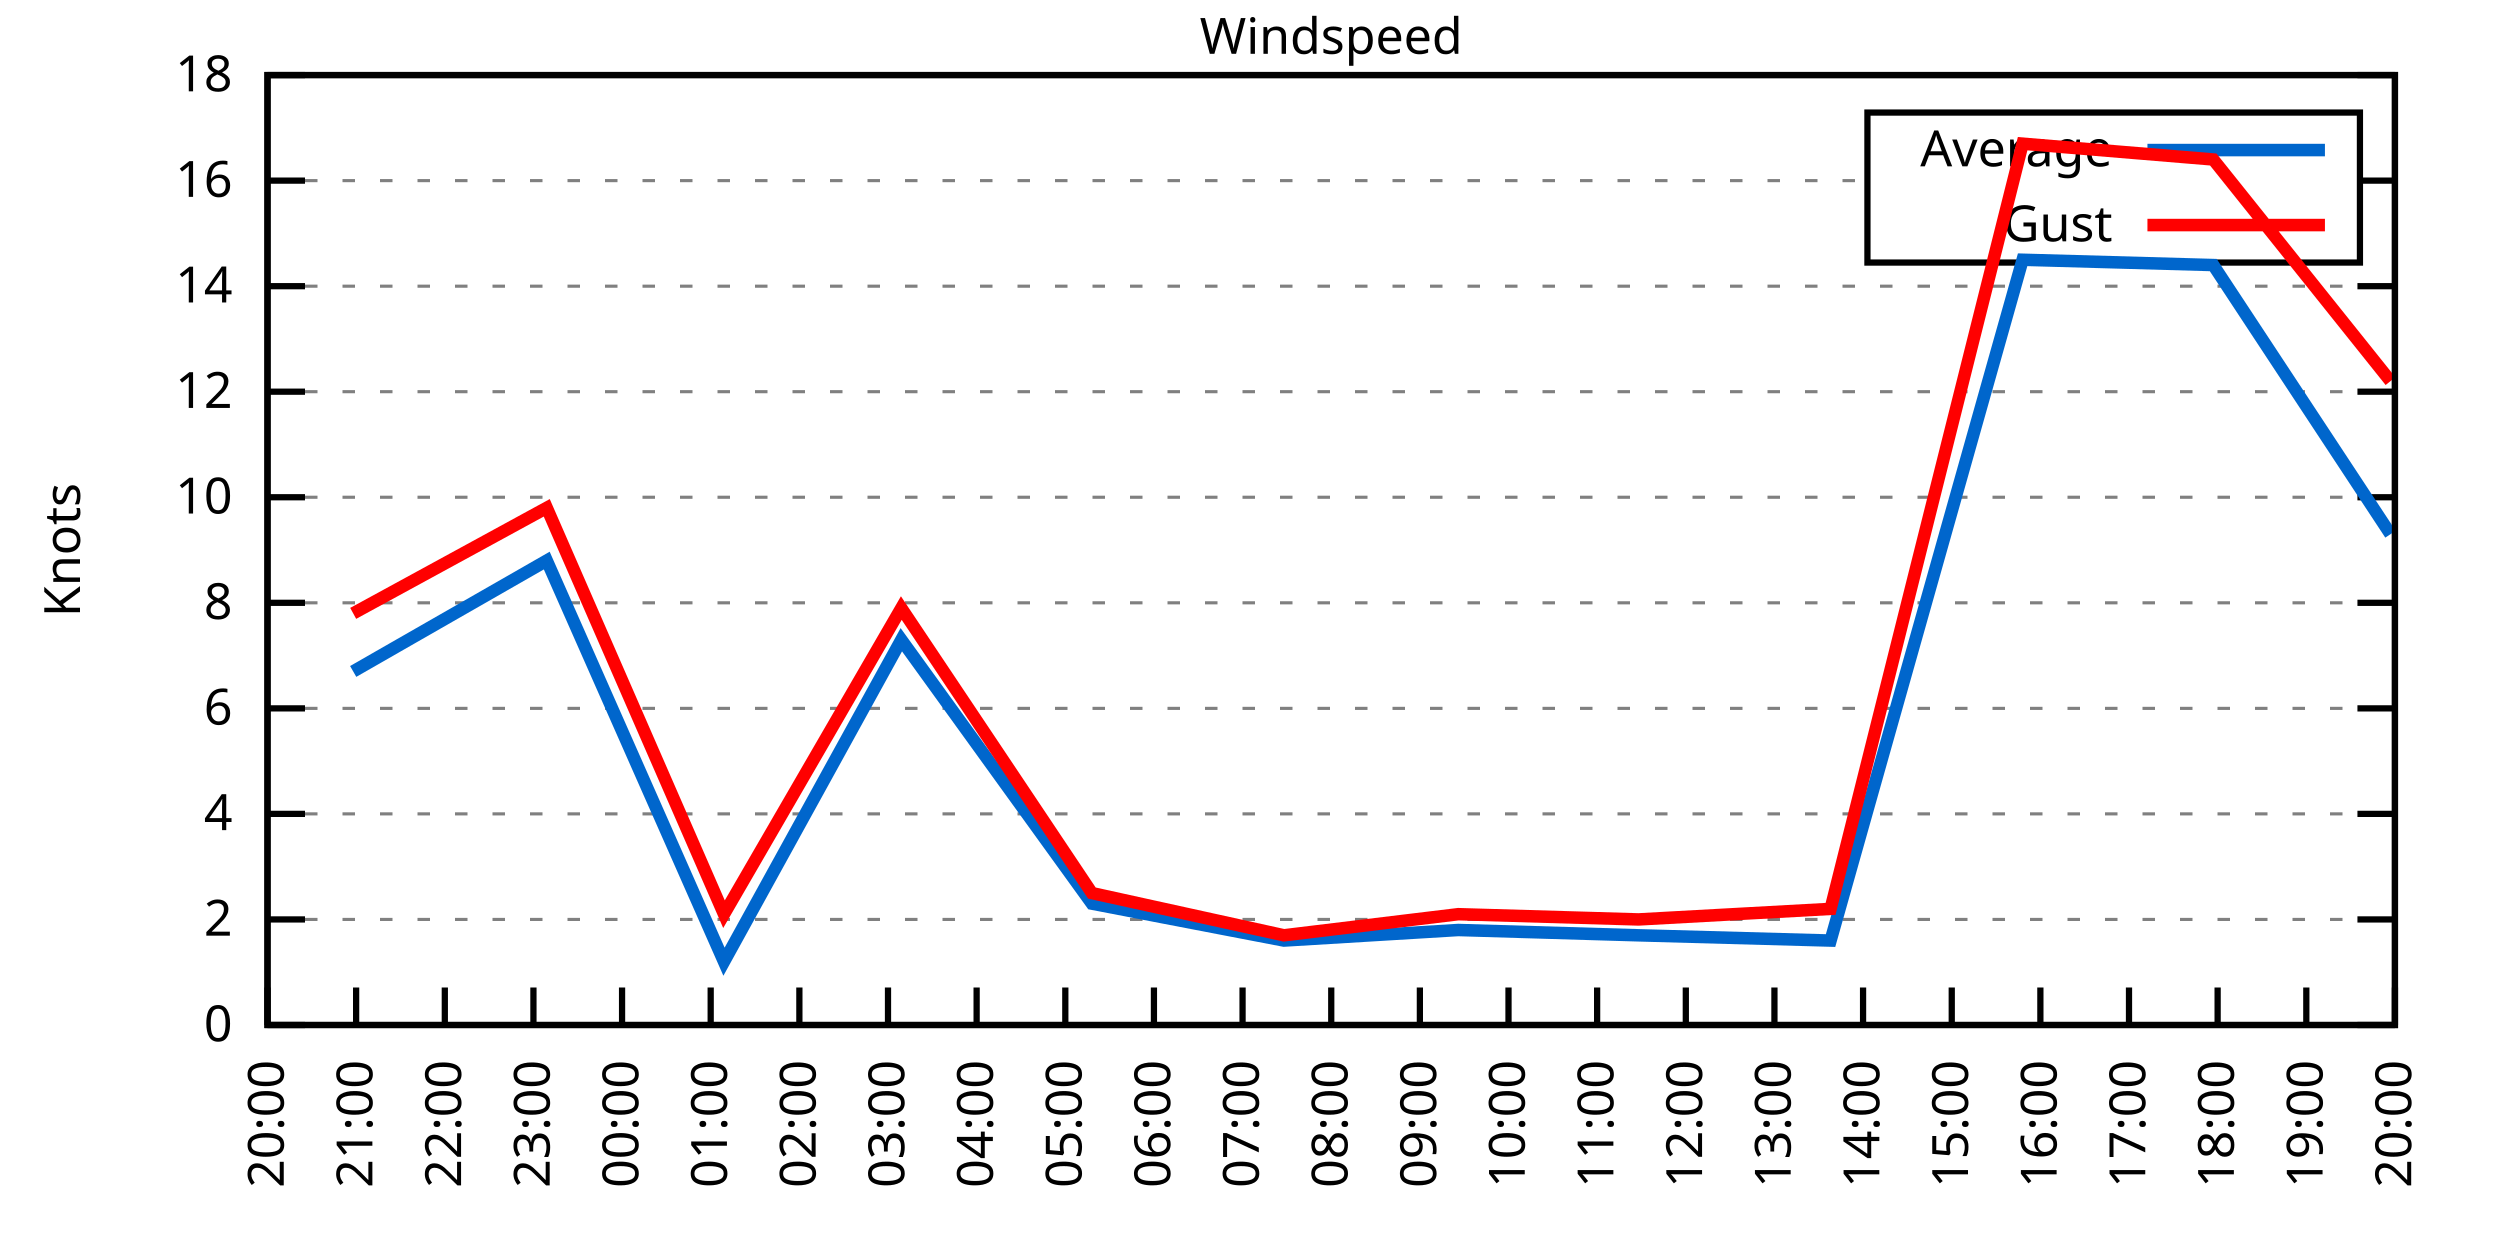
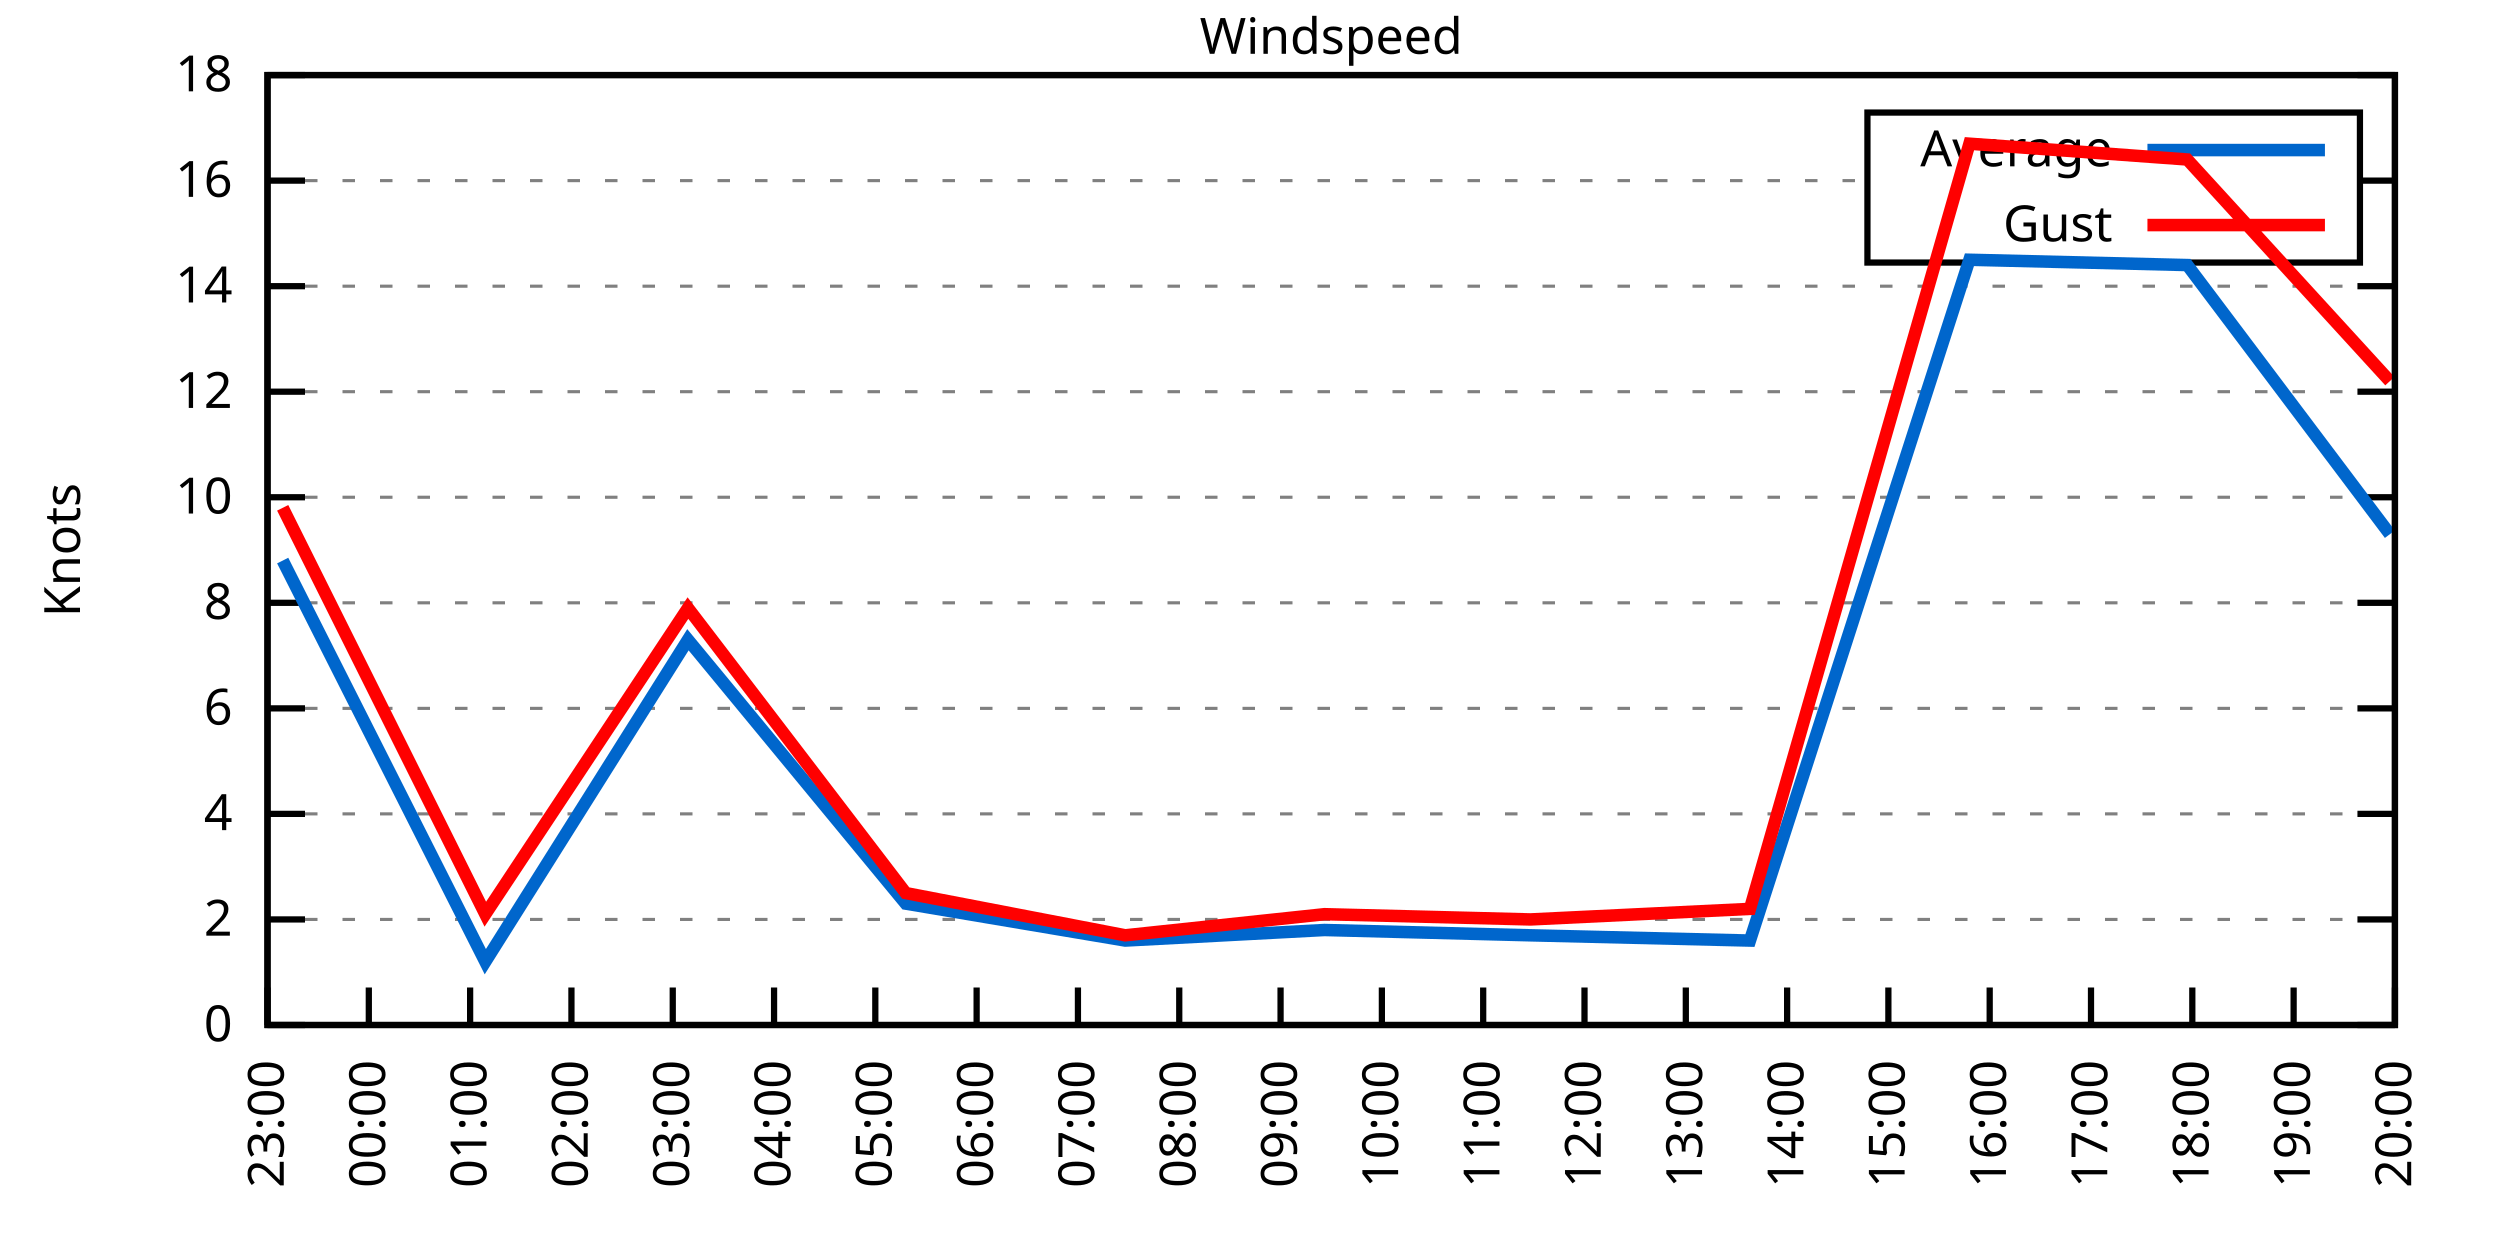
<svg xmlns="http://www.w3.org/2000/svg" xmlns:xlink="http://www.w3.org/1999/xlink" width="400" height="200" viewBox="0 0 400 200">
  <g id="gnuplot_canvas">
    <rect x="0" y="0" width="400" height="200" fill="none" />
    <defs>
      <circle id="gpDot" r="0.5" stroke-width="0.5" stroke="currentColor" />
      <path id="gpPt0" stroke-width="0.333" stroke="currentColor" d="M-1,0 h2 M0,-1 v2" />
      <path id="gpPt1" stroke-width="0.333" stroke="currentColor" d="M-1,-1 L1,1 M1,-1 L-1,1" />
      <path id="gpPt2" stroke-width="0.333" stroke="currentColor" d="M-1,0 L1,0 M0,-1 L0,1 M-1,-1 L1,1 M-1,1 L1,-1" />
      <rect id="gpPt3" stroke-width="0.333" stroke="currentColor" x="-1" y="-1" width="2" height="2" />
      <rect id="gpPt4" stroke-width="0.333" stroke="currentColor" fill="currentColor" x="-1" y="-1" width="2" height="2" />
      <circle id="gpPt5" stroke-width="0.333" stroke="currentColor" cx="0" cy="0" r="1" />
      <use xlink:href="#gpPt5" id="gpPt6" fill="currentColor" stroke="none" />
      <path id="gpPt7" stroke-width="0.333" stroke="currentColor" d="M0,-1.33 L-1.33,0.67 L1.33,0.67 z" />
      <use xlink:href="#gpPt7" id="gpPt8" fill="currentColor" stroke="none" />
      <use xlink:href="#gpPt7" id="gpPt9" stroke="currentColor" transform="rotate(180)" />
      <use xlink:href="#gpPt9" id="gpPt10" fill="currentColor" stroke="none" />
      <use xlink:href="#gpPt3" id="gpPt11" stroke="currentColor" transform="rotate(45)" />
      <use xlink:href="#gpPt11" id="gpPt12" fill="currentColor" stroke="none" />
      <path id="gpPt13" stroke-width="0.333" stroke="currentColor" d="M0,1.330 L1.265,0.411 L0.782,-1.067 L-0.782,-1.076 L-1.265,0.411 z" />
      <use xlink:href="#gpPt13" id="gpPt14" fill="currentColor" stroke="none" />
      <filter id="textbox" filterUnits="objectBoundingBox" x="0" y="0" height="1" width="1">
        <feFlood flood-color="white" flood-opacity="1" result="bgnd" />
        <feComposite in="SourceGraphic" in2="bgnd" operator="atop" />
      </filter>
      <filter id="greybox" filterUnits="objectBoundingBox" x="0" y="0" height="1" width="1">
        <feFlood flood-color="lightgrey" flood-opacity="1" result="grey" />
        <feComposite in="SourceGraphic" in2="grey" operator="atop" />
      </filter>
    </defs>
    <g fill="none" color="white" stroke="currentColor" stroke-width="1.00" stroke-linecap="butt" stroke-linejoin="miter">
</g>
    <g fill="none" color="black" stroke="currentColor" stroke-width="1.00" stroke-linecap="butt" stroke-linejoin="miter">
      <g stroke="none" shape-rendering="crispEdges">
        <polygon fill="rgb(255, 255, 255)" points="42.80,164.00 383.18,164.00 383.18,12.02 42.80,12.02 " />
      </g>
    </g>
    <g fill="none" color="black" stroke="currentColor" stroke-width="1.00" stroke-linecap="butt" stroke-linejoin="miter">
</g>
    <g fill="none" color="black" stroke="black" stroke-width="0.50" stroke-linecap="butt" stroke-linejoin="miter">
</g>
    <g fill="none" color="gray" stroke="currentColor" stroke-width="0.50" stroke-linecap="butt" stroke-linejoin="miter">
      <path stroke="gray" stroke-dasharray="2,4" class="gridline" d="M42.80,164.00 L383.19,164.00  " />
    </g>
    <g fill="none" color="gray" stroke="gray" stroke-width="1.00" stroke-linecap="butt" stroke-linejoin="miter">
</g>
    <g fill="none" color="black" stroke="currentColor" stroke-width="1.00" stroke-linecap="butt" stroke-linejoin="miter">
      <path stroke="black" d="M42.80,164.00 L48.80,164.00 M383.19,164.00 L377.19,164.00  " />
      <g transform="translate(37.20,166.60)" stroke="none" fill="black" font-family="Sans" font-size="8.00" text-anchor="end">
        <text>
          <tspan font-family="Sans"> 0</tspan>
        </text>
      </g>
    </g>
    <g fill="none" color="black" stroke="currentColor" stroke-width="1.00" stroke-linecap="butt" stroke-linejoin="miter">
</g>
    <g fill="none" color="black" stroke="black" stroke-width="0.50" stroke-linecap="butt" stroke-linejoin="miter">
</g>
    <g fill="none" color="gray" stroke="currentColor" stroke-width="0.50" stroke-linecap="butt" stroke-linejoin="miter">
      <path stroke="gray" stroke-dasharray="2,4" class="gridline" d="M42.80,147.11 L383.19,147.11  " />
    </g>
    <g fill="none" color="gray" stroke="gray" stroke-width="1.00" stroke-linecap="butt" stroke-linejoin="miter">
</g>
    <g fill="none" color="black" stroke="currentColor" stroke-width="1.00" stroke-linecap="butt" stroke-linejoin="miter">
      <path stroke="black" d="M42.80,147.11 L48.80,147.11 M383.19,147.11 L377.19,147.11  " />
      <g transform="translate(37.20,149.71)" stroke="none" fill="black" font-family="Sans" font-size="8.00" text-anchor="end">
        <text>
          <tspan font-family="Sans"> 2</tspan>
        </text>
      </g>
    </g>
    <g fill="none" color="black" stroke="currentColor" stroke-width="1.00" stroke-linecap="butt" stroke-linejoin="miter">
</g>
    <g fill="none" color="black" stroke="black" stroke-width="0.50" stroke-linecap="butt" stroke-linejoin="miter">
</g>
    <g fill="none" color="gray" stroke="currentColor" stroke-width="0.50" stroke-linecap="butt" stroke-linejoin="miter">
      <path stroke="gray" stroke-dasharray="2,4" class="gridline" d="M42.80,130.22 L383.19,130.22  " />
    </g>
    <g fill="none" color="gray" stroke="gray" stroke-width="1.00" stroke-linecap="butt" stroke-linejoin="miter">
</g>
    <g fill="none" color="black" stroke="currentColor" stroke-width="1.00" stroke-linecap="butt" stroke-linejoin="miter">
      <path stroke="black" d="M42.80,130.22 L48.80,130.22 M383.19,130.22 L377.19,130.22  " />
      <g transform="translate(37.20,132.82)" stroke="none" fill="black" font-family="Sans" font-size="8.00" text-anchor="end">
        <text>
          <tspan font-family="Sans"> 4</tspan>
        </text>
      </g>
    </g>
    <g fill="none" color="black" stroke="currentColor" stroke-width="1.00" stroke-linecap="butt" stroke-linejoin="miter">
</g>
    <g fill="none" color="black" stroke="black" stroke-width="0.50" stroke-linecap="butt" stroke-linejoin="miter">
</g>
    <g fill="none" color="gray" stroke="currentColor" stroke-width="0.50" stroke-linecap="butt" stroke-linejoin="miter">
      <path stroke="gray" stroke-dasharray="2,4" class="gridline" d="M42.80,113.34 L383.19,113.34  " />
    </g>
    <g fill="none" color="gray" stroke="gray" stroke-width="1.00" stroke-linecap="butt" stroke-linejoin="miter">
</g>
    <g fill="none" color="black" stroke="currentColor" stroke-width="1.00" stroke-linecap="butt" stroke-linejoin="miter">
      <path stroke="black" d="M42.80,113.34 L48.80,113.34 M383.19,113.34 L377.19,113.34  " />
      <g transform="translate(37.20,115.94)" stroke="none" fill="black" font-family="Sans" font-size="8.00" text-anchor="end">
        <text>
          <tspan font-family="Sans"> 6</tspan>
        </text>
      </g>
    </g>
    <g fill="none" color="black" stroke="currentColor" stroke-width="1.00" stroke-linecap="butt" stroke-linejoin="miter">
</g>
    <g fill="none" color="black" stroke="black" stroke-width="0.50" stroke-linecap="butt" stroke-linejoin="miter">
</g>
    <g fill="none" color="gray" stroke="currentColor" stroke-width="0.50" stroke-linecap="butt" stroke-linejoin="miter">
      <path stroke="gray" stroke-dasharray="2,4" class="gridline" d="M42.80,96.45 L383.19,96.45  " />
    </g>
    <g fill="none" color="gray" stroke="gray" stroke-width="1.00" stroke-linecap="butt" stroke-linejoin="miter">
</g>
    <g fill="none" color="black" stroke="currentColor" stroke-width="1.00" stroke-linecap="butt" stroke-linejoin="miter">
      <path stroke="black" d="M42.80,96.45 L48.80,96.45 M383.19,96.45 L377.19,96.45  " />
      <g transform="translate(37.20,99.05)" stroke="none" fill="black" font-family="Sans" font-size="8.00" text-anchor="end">
        <text>
          <tspan font-family="Sans"> 8</tspan>
        </text>
      </g>
    </g>
    <g fill="none" color="black" stroke="currentColor" stroke-width="1.00" stroke-linecap="butt" stroke-linejoin="miter">
</g>
    <g fill="none" color="black" stroke="black" stroke-width="0.50" stroke-linecap="butt" stroke-linejoin="miter">
</g>
    <g fill="none" color="gray" stroke="currentColor" stroke-width="0.50" stroke-linecap="butt" stroke-linejoin="miter">
      <path stroke="gray" stroke-dasharray="2,4" class="gridline" d="M42.80,79.56 L383.19,79.56  " />
    </g>
    <g fill="none" color="gray" stroke="gray" stroke-width="1.00" stroke-linecap="butt" stroke-linejoin="miter">
</g>
    <g fill="none" color="black" stroke="currentColor" stroke-width="1.00" stroke-linecap="butt" stroke-linejoin="miter">
      <path stroke="black" d="M42.80,79.56 L48.80,79.56 M383.19,79.56 L377.19,79.56  " />
      <g transform="translate(37.20,82.16)" stroke="none" fill="black" font-family="Sans" font-size="8.00" text-anchor="end">
        <text>
          <tspan font-family="Sans"> 10</tspan>
        </text>
      </g>
    </g>
    <g fill="none" color="black" stroke="currentColor" stroke-width="1.00" stroke-linecap="butt" stroke-linejoin="miter">
</g>
    <g fill="none" color="black" stroke="black" stroke-width="0.50" stroke-linecap="butt" stroke-linejoin="miter">
</g>
    <g fill="none" color="gray" stroke="currentColor" stroke-width="0.50" stroke-linecap="butt" stroke-linejoin="miter">
      <path stroke="gray" stroke-dasharray="2,4" class="gridline" d="M42.80,62.67 L383.19,62.67  " />
    </g>
    <g fill="none" color="gray" stroke="gray" stroke-width="1.00" stroke-linecap="butt" stroke-linejoin="miter">
</g>
    <g fill="none" color="black" stroke="currentColor" stroke-width="1.00" stroke-linecap="butt" stroke-linejoin="miter">
      <path stroke="black" d="M42.80,62.67 L48.80,62.67 M383.19,62.67 L377.19,62.67  " />
      <g transform="translate(37.20,65.27)" stroke="none" fill="black" font-family="Sans" font-size="8.00" text-anchor="end">
        <text>
          <tspan font-family="Sans"> 12</tspan>
        </text>
      </g>
    </g>
    <g fill="none" color="black" stroke="currentColor" stroke-width="1.00" stroke-linecap="butt" stroke-linejoin="miter">
</g>
    <g fill="none" color="black" stroke="black" stroke-width="0.50" stroke-linecap="butt" stroke-linejoin="miter">
</g>
    <g fill="none" color="gray" stroke="currentColor" stroke-width="0.50" stroke-linecap="butt" stroke-linejoin="miter">
      <path stroke="gray" stroke-dasharray="2,4" class="gridline" d="M42.80,45.79 L383.19,45.79  " />
    </g>
    <g fill="none" color="gray" stroke="gray" stroke-width="1.00" stroke-linecap="butt" stroke-linejoin="miter">
</g>
    <g fill="none" color="black" stroke="currentColor" stroke-width="1.00" stroke-linecap="butt" stroke-linejoin="miter">
      <path stroke="black" d="M42.80,45.79 L48.80,45.79 M383.19,45.79 L377.19,45.79  " />
      <g transform="translate(37.20,48.39)" stroke="none" fill="black" font-family="Sans" font-size="8.00" text-anchor="end">
        <text>
          <tspan font-family="Sans"> 14</tspan>
        </text>
      </g>
    </g>
    <g fill="none" color="black" stroke="currentColor" stroke-width="1.00" stroke-linecap="butt" stroke-linejoin="miter">
</g>
    <g fill="none" color="black" stroke="black" stroke-width="0.50" stroke-linecap="butt" stroke-linejoin="miter">
</g>
    <g fill="none" color="gray" stroke="currentColor" stroke-width="0.50" stroke-linecap="butt" stroke-linejoin="miter">
      <path stroke="gray" stroke-dasharray="2,4" class="gridline" d="M42.80,28.90 L298.79,28.90 M377.59,28.90 L383.19,28.90  " />
    </g>
    <g fill="none" color="gray" stroke="gray" stroke-width="1.00" stroke-linecap="butt" stroke-linejoin="miter">
</g>
    <g fill="none" color="black" stroke="currentColor" stroke-width="1.00" stroke-linecap="butt" stroke-linejoin="miter">
      <path stroke="black" d="M42.80,28.90 L48.80,28.90 M383.19,28.90 L377.19,28.90  " />
      <g transform="translate(37.20,31.50)" stroke="none" fill="black" font-family="Sans" font-size="8.00" text-anchor="end">
        <text>
          <tspan font-family="Sans"> 16</tspan>
        </text>
      </g>
    </g>
    <g fill="none" color="black" stroke="currentColor" stroke-width="1.00" stroke-linecap="butt" stroke-linejoin="miter">
</g>
    <g fill="none" color="black" stroke="black" stroke-width="0.50" stroke-linecap="butt" stroke-linejoin="miter">
</g>
    <g fill="none" color="gray" stroke="currentColor" stroke-width="0.50" stroke-linecap="butt" stroke-linejoin="miter">
      <path stroke="gray" stroke-dasharray="2,4" class="gridline" d="M42.80,12.01 L383.19,12.01  " />
    </g>
    <g fill="none" color="gray" stroke="gray" stroke-width="1.00" stroke-linecap="butt" stroke-linejoin="miter">
</g>
    <g fill="none" color="black" stroke="currentColor" stroke-width="1.00" stroke-linecap="butt" stroke-linejoin="miter">
      <path stroke="black" d="M42.80,12.01 L48.80,12.01 M383.19,12.01 L377.19,12.01  " />
      <g transform="translate(37.20,14.61)" stroke="none" fill="black" font-family="Sans" font-size="8.00" text-anchor="end">
        <text>
          <tspan font-family="Sans"> 18</tspan>
        </text>
      </g>
    </g>
    <g fill="none" color="black" stroke="currentColor" stroke-width="1.00" stroke-linecap="butt" stroke-linejoin="miter">
      <path stroke="black" d="M42.80,164.00 L42.80,158.00  " />
      <g transform="translate(45.40,169.60) rotate(270.00)" stroke="none" fill="black" font-family="Sans" font-size="8.00" text-anchor="end">
        <text>
-           <tspan font-family="Sans">20:00</tspan>
-         </text>
-       </g>
-     </g>
-     <g fill="none" color="black" stroke="currentColor" stroke-width="1.00" stroke-linecap="butt" stroke-linejoin="miter">
-       <path stroke="black" d="M56.98,164.00 L56.98,158.00  " />
-       <g transform="translate(59.58,169.60) rotate(270.00)" stroke="none" fill="black" font-family="Sans" font-size="8.00" text-anchor="end">
-         <text>
-           <tspan font-family="Sans">21:00</tspan>
-         </text>
-       </g>
-     </g>
-     <g fill="none" color="black" stroke="currentColor" stroke-width="1.00" stroke-linecap="butt" stroke-linejoin="miter">
-       <path stroke="black" d="M71.17,164.00 L71.17,158.00  " />
-       <g transform="translate(73.77,169.60) rotate(270.00)" stroke="none" fill="black" font-family="Sans" font-size="8.00" text-anchor="end">
-         <text>
-           <tspan font-family="Sans">22:00</tspan>
-         </text>
-       </g>
-     </g>
-     <g fill="none" color="black" stroke="currentColor" stroke-width="1.00" stroke-linecap="butt" stroke-linejoin="miter">
-       <path stroke="black" d="M85.35,164.00 L85.35,158.00  " />
-       <g transform="translate(87.95,169.60) rotate(270.00)" stroke="none" fill="black" font-family="Sans" font-size="8.00" text-anchor="end">
-         <text>
          <tspan font-family="Sans">23:00</tspan>
        </text>
      </g>
    </g>
    <g fill="none" color="black" stroke="currentColor" stroke-width="1.00" stroke-linecap="butt" stroke-linejoin="miter">
-       <path stroke="black" d="M99.53,164.00 L99.53,158.00  " />
-       <g transform="translate(102.13,169.60) rotate(270.00)" stroke="none" fill="black" font-family="Sans" font-size="8.00" text-anchor="end">
+       <path stroke="black" d="M59.01,164.00 L59.01,158.00  " />
+       <g transform="translate(61.61,169.60) rotate(270.00)" stroke="none" fill="black" font-family="Sans" font-size="8.00" text-anchor="end">
        <text>
          <tspan font-family="Sans">00:00</tspan>
        </text>
      </g>
    </g>
    <g fill="none" color="black" stroke="currentColor" stroke-width="1.00" stroke-linecap="butt" stroke-linejoin="miter">
-       <path stroke="black" d="M113.71,164.00 L113.71,158.00  " />
-       <g transform="translate(116.31,169.60) rotate(270.00)" stroke="none" fill="black" font-family="Sans" font-size="8.00" text-anchor="end">
+       <path stroke="black" d="M75.22,164.00 L75.22,158.00  " />
+       <g transform="translate(77.82,169.60) rotate(270.00)" stroke="none" fill="black" font-family="Sans" font-size="8.00" text-anchor="end">
        <text>
          <tspan font-family="Sans">01:00</tspan>
        </text>
      </g>
    </g>
    <g fill="none" color="black" stroke="currentColor" stroke-width="1.00" stroke-linecap="butt" stroke-linejoin="miter">
-       <path stroke="black" d="M127.90,164.00 L127.90,158.00  " />
-       <g transform="translate(130.50,169.60) rotate(270.00)" stroke="none" fill="black" font-family="Sans" font-size="8.00" text-anchor="end">
+       <path stroke="black" d="M91.43,164.00 L91.43,158.00  " />
+       <g transform="translate(94.03,169.60) rotate(270.00)" stroke="none" fill="black" font-family="Sans" font-size="8.00" text-anchor="end">
        <text>
          <tspan font-family="Sans">02:00</tspan>
        </text>
      </g>
    </g>
    <g fill="none" color="black" stroke="currentColor" stroke-width="1.00" stroke-linecap="butt" stroke-linejoin="miter">
-       <path stroke="black" d="M142.08,164.00 L142.08,158.00  " />
-       <g transform="translate(144.68,169.60) rotate(270.00)" stroke="none" fill="black" font-family="Sans" font-size="8.00" text-anchor="end">
+       <path stroke="black" d="M107.64,164.00 L107.64,158.00  " />
+       <g transform="translate(110.24,169.60) rotate(270.00)" stroke="none" fill="black" font-family="Sans" font-size="8.00" text-anchor="end">
        <text>
          <tspan font-family="Sans">03:00</tspan>
+         </text>
+       </g>
+     </g>
+     <g fill="none" color="black" stroke="currentColor" stroke-width="1.00" stroke-linecap="butt" stroke-linejoin="miter">
+       <path stroke="black" d="M123.85,164.00 L123.85,158.00  " />
+       <g transform="translate(126.45,169.60) rotate(270.00)" stroke="none" fill="black" font-family="Sans" font-size="8.00" text-anchor="end">
+         <text>
+           <tspan font-family="Sans">04:00</tspan>
+         </text>
+       </g>
+     </g>
+     <g fill="none" color="black" stroke="currentColor" stroke-width="1.00" stroke-linecap="butt" stroke-linejoin="miter">
+       <path stroke="black" d="M140.05,164.00 L140.05,158.00  " />
+       <g transform="translate(142.65,169.60) rotate(270.00)" stroke="none" fill="black" font-family="Sans" font-size="8.00" text-anchor="end">
+         <text>
+           <tspan font-family="Sans">05:00</tspan>
        </text>
      </g>
    </g>
    <g fill="none" color="black" stroke="currentColor" stroke-width="1.00" stroke-linecap="butt" stroke-linejoin="miter">
      <path stroke="black" d="M156.26,164.00 L156.26,158.00  " />
      <g transform="translate(158.86,169.60) rotate(270.00)" stroke="none" fill="black" font-family="Sans" font-size="8.00" text-anchor="end">
        <text>
-           <tspan font-family="Sans">04:00</tspan>
-         </text>
-       </g>
-     </g>
-     <g fill="none" color="black" stroke="currentColor" stroke-width="1.00" stroke-linecap="butt" stroke-linejoin="miter">
-       <path stroke="black" d="M170.45,164.00 L170.45,158.00  " />
-       <g transform="translate(173.05,169.60) rotate(270.00)" stroke="none" fill="black" font-family="Sans" font-size="8.00" text-anchor="end">
-         <text>
-           <tspan font-family="Sans">05:00</tspan>
-         </text>
-       </g>
-     </g>
-     <g fill="none" color="black" stroke="currentColor" stroke-width="1.00" stroke-linecap="butt" stroke-linejoin="miter">
-       <path stroke="black" d="M184.63,164.00 L184.63,158.00  " />
-       <g transform="translate(187.23,169.60) rotate(270.00)" stroke="none" fill="black" font-family="Sans" font-size="8.00" text-anchor="end">
-         <text>
          <tspan font-family="Sans">06:00</tspan>
        </text>
      </g>
    </g>
    <g fill="none" color="black" stroke="currentColor" stroke-width="1.00" stroke-linecap="butt" stroke-linejoin="miter">
-       <path stroke="black" d="M198.81,164.00 L198.81,158.00  " />
-       <g transform="translate(201.41,169.60) rotate(270.00)" stroke="none" fill="black" font-family="Sans" font-size="8.00" text-anchor="end">
+       <path stroke="black" d="M172.47,164.00 L172.47,158.00  " />
+       <g transform="translate(175.07,169.60) rotate(270.00)" stroke="none" fill="black" font-family="Sans" font-size="8.00" text-anchor="end">
        <text>
          <tspan font-family="Sans">07:00</tspan>
        </text>
      </g>
    </g>
    <g fill="none" color="black" stroke="currentColor" stroke-width="1.00" stroke-linecap="butt" stroke-linejoin="miter">
-       <path stroke="black" d="M213.00,164.00 L213.00,158.00  " />
-       <g transform="translate(215.60,169.60) rotate(270.00)" stroke="none" fill="black" font-family="Sans" font-size="8.00" text-anchor="end">
+       <path stroke="black" d="M188.68,164.00 L188.68,158.00  " />
+       <g transform="translate(191.28,169.60) rotate(270.00)" stroke="none" fill="black" font-family="Sans" font-size="8.00" text-anchor="end">
        <text>
          <tspan font-family="Sans">08:00</tspan>
        </text>
      </g>
    </g>
    <g fill="none" color="black" stroke="currentColor" stroke-width="1.00" stroke-linecap="butt" stroke-linejoin="miter">
-       <path stroke="black" d="M227.18,164.00 L227.18,158.00  " />
-       <g transform="translate(229.78,169.60) rotate(270.00)" stroke="none" fill="black" font-family="Sans" font-size="8.00" text-anchor="end">
+       <path stroke="black" d="M204.89,164.00 L204.89,158.00  " />
+       <g transform="translate(207.49,169.60) rotate(270.00)" stroke="none" fill="black" font-family="Sans" font-size="8.00" text-anchor="end">
        <text>
          <tspan font-family="Sans">09:00</tspan>
        </text>
      </g>
    </g>
    <g fill="none" color="black" stroke="currentColor" stroke-width="1.00" stroke-linecap="butt" stroke-linejoin="miter">
-       <path stroke="black" d="M241.36,164.00 L241.36,158.00  " />
-       <g transform="translate(243.96,169.60) rotate(270.00)" stroke="none" fill="black" font-family="Sans" font-size="8.00" text-anchor="end">
+       <path stroke="black" d="M221.10,164.00 L221.10,158.00  " />
+       <g transform="translate(223.70,169.60) rotate(270.00)" stroke="none" fill="black" font-family="Sans" font-size="8.00" text-anchor="end">
        <text>
          <tspan font-family="Sans">10:00</tspan>
        </text>
      </g>
    </g>
    <g fill="none" color="black" stroke="currentColor" stroke-width="1.00" stroke-linecap="butt" stroke-linejoin="miter">
-       <path stroke="black" d="M255.54,164.00 L255.54,158.00  " />
-       <g transform="translate(258.14,169.60) rotate(270.00)" stroke="none" fill="black" font-family="Sans" font-size="8.00" text-anchor="end">
+       <path stroke="black" d="M237.31,164.00 L237.31,158.00  " />
+       <g transform="translate(239.91,169.60) rotate(270.00)" stroke="none" fill="black" font-family="Sans" font-size="8.00" text-anchor="end">
        <text>
          <tspan font-family="Sans">11:00</tspan>
+         </text>
+       </g>
+     </g>
+     <g fill="none" color="black" stroke="currentColor" stroke-width="1.00" stroke-linecap="butt" stroke-linejoin="miter">
+       <path stroke="black" d="M253.52,164.00 L253.52,158.00  " />
+       <g transform="translate(256.12,169.60) rotate(270.00)" stroke="none" fill="black" font-family="Sans" font-size="8.00" text-anchor="end">
+         <text>
+           <tspan font-family="Sans">12:00</tspan>
        </text>
      </g>
    </g>
    <g fill="none" color="black" stroke="currentColor" stroke-width="1.00" stroke-linecap="butt" stroke-linejoin="miter">
      <path stroke="black" d="M269.73,164.00 L269.73,158.00  " />
      <g transform="translate(272.33,169.60) rotate(270.00)" stroke="none" fill="black" font-family="Sans" font-size="8.00" text-anchor="end">
        <text>
-           <tspan font-family="Sans">12:00</tspan>
-         </text>
-       </g>
-     </g>
-     <g fill="none" color="black" stroke="currentColor" stroke-width="1.00" stroke-linecap="butt" stroke-linejoin="miter">
-       <path stroke="black" d="M283.91,164.00 L283.91,158.00  " />
-       <g transform="translate(286.51,169.60) rotate(270.00)" stroke="none" fill="black" font-family="Sans" font-size="8.00" text-anchor="end">
-         <text>
          <tspan font-family="Sans">13:00</tspan>
        </text>
      </g>
    </g>
    <g fill="none" color="black" stroke="currentColor" stroke-width="1.00" stroke-linecap="butt" stroke-linejoin="miter">
-       <path stroke="black" d="M298.09,164.00 L298.09,158.00  " />
-       <g transform="translate(300.69,169.60) rotate(270.00)" stroke="none" fill="black" font-family="Sans" font-size="8.00" text-anchor="end">
+       <path stroke="black" d="M285.94,164.00 L285.94,158.00  " />
+       <g transform="translate(288.54,169.60) rotate(270.00)" stroke="none" fill="black" font-family="Sans" font-size="8.00" text-anchor="end">
        <text>
          <tspan font-family="Sans">14:00</tspan>
        </text>
      </g>
    </g>
    <g fill="none" color="black" stroke="currentColor" stroke-width="1.00" stroke-linecap="butt" stroke-linejoin="miter">
-       <path stroke="black" d="M312.28,164.00 L312.28,158.00  " />
-       <g transform="translate(314.88,169.60) rotate(270.00)" stroke="none" fill="black" font-family="Sans" font-size="8.00" text-anchor="end">
+       <path stroke="black" d="M302.14,164.00 L302.14,158.00  " />
+       <g transform="translate(304.74,169.60) rotate(270.00)" stroke="none" fill="black" font-family="Sans" font-size="8.00" text-anchor="end">
        <text>
          <tspan font-family="Sans">15:00</tspan>
        </text>
      </g>
    </g>
    <g fill="none" color="black" stroke="currentColor" stroke-width="1.00" stroke-linecap="butt" stroke-linejoin="miter">
-       <path stroke="black" d="M326.46,164.00 L326.46,158.00  " />
-       <g transform="translate(329.06,169.60) rotate(270.00)" stroke="none" fill="black" font-family="Sans" font-size="8.00" text-anchor="end">
+       <path stroke="black" d="M318.35,164.00 L318.35,158.00  " />
+       <g transform="translate(320.95,169.60) rotate(270.00)" stroke="none" fill="black" font-family="Sans" font-size="8.00" text-anchor="end">
        <text>
          <tspan font-family="Sans">16:00</tspan>
        </text>
      </g>
    </g>
    <g fill="none" color="black" stroke="currentColor" stroke-width="1.00" stroke-linecap="butt" stroke-linejoin="miter">
-       <path stroke="black" d="M340.64,164.00 L340.64,158.00  " />
-       <g transform="translate(343.24,169.60) rotate(270.00)" stroke="none" fill="black" font-family="Sans" font-size="8.00" text-anchor="end">
+       <path stroke="black" d="M334.56,164.00 L334.56,158.00  " />
+       <g transform="translate(337.16,169.60) rotate(270.00)" stroke="none" fill="black" font-family="Sans" font-size="8.00" text-anchor="end">
        <text>
          <tspan font-family="Sans">17:00</tspan>
        </text>
      </g>
    </g>
    <g fill="none" color="black" stroke="currentColor" stroke-width="1.00" stroke-linecap="butt" stroke-linejoin="miter">
-       <path stroke="black" d="M354.82,164.00 L354.82,158.00  " />
-       <g transform="translate(357.42,169.60) rotate(270.00)" stroke="none" fill="black" font-family="Sans" font-size="8.00" text-anchor="end">
+       <path stroke="black" d="M350.77,164.00 L350.77,158.00  " />
+       <g transform="translate(353.37,169.60) rotate(270.00)" stroke="none" fill="black" font-family="Sans" font-size="8.00" text-anchor="end">
        <text>
          <tspan font-family="Sans">18:00</tspan>
        </text>
      </g>
    </g>
    <g fill="none" color="black" stroke="currentColor" stroke-width="1.00" stroke-linecap="butt" stroke-linejoin="miter">
-       <path stroke="black" d="M369.01,164.00 L369.01,158.00  " />
-       <g transform="translate(371.61,169.60) rotate(270.00)" stroke="none" fill="black" font-family="Sans" font-size="8.00" text-anchor="end">
+       <path stroke="black" d="M366.98,164.00 L366.98,158.00  " />
+       <g transform="translate(369.58,169.60) rotate(270.00)" stroke="none" fill="black" font-family="Sans" font-size="8.00" text-anchor="end">
        <text>
          <tspan font-family="Sans">19:00</tspan>
        </text>
      </g>
    </g>
    <g fill="none" color="black" stroke="currentColor" stroke-width="1.00" stroke-linecap="butt" stroke-linejoin="miter">
      <path stroke="black" d="M383.19,164.00 L383.19,158.00  " />
      <g transform="translate(385.79,169.60) rotate(270.00)" stroke="none" fill="black" font-family="Sans" font-size="8.00" text-anchor="end">
        <text>
          <tspan font-family="Sans">20:00</tspan>
        </text>
      </g>
    </g>
    <g fill="none" color="black" stroke="currentColor" stroke-width="1.00" stroke-linecap="butt" stroke-linejoin="miter">
</g>
    <g fill="none" color="black" stroke="currentColor" stroke-width="1.00" stroke-linecap="butt" stroke-linejoin="miter">
      <path stroke="black" d="M42.80,12.01 L42.80,164.00 L383.19,164.00 L383.19,12.01 L42.80,12.01 Z  " />
    </g>
    <g fill="none" color="black" stroke="currentColor" stroke-width="1.00" stroke-linecap="butt" stroke-linejoin="miter">
</g>
    <g fill="none" color="black" stroke="currentColor" stroke-width="1.00" stroke-linecap="butt" stroke-linejoin="miter">
      <path stroke="black" d="M298.79,42.01 L298.79,18.01 L377.59,18.01 L377.59,42.01 L298.79,42.01 Z  " />
    </g>
    <g id="Windspeed_plot_1">
      <g fill="none" color="white" stroke="black" stroke-width="2.00" stroke-linecap="butt" stroke-linejoin="miter">
</g>
      <g fill="none" color="black" stroke="currentColor" stroke-width="2.00" stroke-linecap="butt" stroke-linejoin="miter">
        <g transform="translate(337.99,26.61)" stroke="none" fill="black" font-family="Sans" font-size="8.00" text-anchor="end">
          <text>
            <tspan font-family="Sans">Average</tspan>
          </text>
        </g>
      </g>
      <g fill="none" color="black" stroke="currentColor" stroke-width="2.00" stroke-linecap="butt" stroke-linejoin="miter">
-         <path stroke="rgb(  0, 102, 204)" d="M343.59,24.01 L371.99,24.01 M56.51,107.43 L87.48,89.69 L115.84,153.87 L144.21,102.36 L174.70,144.58 L205.43,150.49   L233.32,148.80 L262.16,149.65 L292.89,150.49 L323.62,41.56 L354.12,42.41 L382.48,85.47  " />
+         <path stroke="rgb(  0, 102, 204)" d="M343.59,24.01 L371.99,24.01 M45.23,89.69 L77.65,153.87 L110.07,102.36 L144.92,144.58 L180.04,150.49 L211.91,148.80   L244.87,149.65 L279.99,150.49 L315.11,41.56 L349.96,42.41 L382.38,85.47  " />
      </g>
    </g>
    <g id="Windspeed_plot_2">
      <g fill="none" color="black" stroke="currentColor" stroke-width="2.00" stroke-linecap="butt" stroke-linejoin="miter">
        <g transform="translate(337.99,38.61)" stroke="none" fill="black" font-family="Sans" font-size="8.00" text-anchor="end">
          <text>
            <tspan font-family="Sans">Gust</tspan>
          </text>
        </g>
      </g>
      <g fill="none" color="black" stroke="currentColor" stroke-width="2.00" stroke-linecap="butt" stroke-linejoin="miter">
-         <path stroke="rgb(255,   0,   0)" d="M343.59,36.01 L371.99,36.01 M56.51,98.14 L87.48,81.25 L115.84,146.27 L144.21,97.29 L174.70,142.89 L205.43,149.65   L233.32,146.27 L262.16,147.11 L292.89,145.42 L323.62,22.99 L354.12,25.52 L382.48,60.98  " />
+         <path stroke="rgb(255,   0,   0)" d="M343.59,36.01 L371.99,36.01 M45.23,81.25 L77.65,146.27 L110.07,97.29 L144.92,142.89 L180.04,149.65 L211.91,146.27   L244.87,147.11 L279.99,145.42 L315.11,22.99 L349.96,25.52 L382.38,60.98  " />
      </g>
    </g>
    <g fill="none" color="black" stroke="currentColor" stroke-width="2.00" stroke-linecap="butt" stroke-linejoin="miter">
</g>
    <g fill="none" color="black" stroke="black" stroke-width="1.00" stroke-linecap="butt" stroke-linejoin="miter">
</g>
    <g fill="none" color="black" stroke="currentColor" stroke-width="1.00" stroke-linecap="butt" stroke-linejoin="miter">
      <path stroke="black" d="M42.80,12.01 L42.80,164.00 L383.19,164.00 L383.19,12.01 L42.80,12.01 Z  " />
      <g transform="translate(12.80,88.01) rotate(270.00)" stroke="none" fill="black" font-family="Sans" font-size="8.00" text-anchor="middle">
        <text>
          <tspan font-family="Sans">Knots</tspan>
        </text>
      </g>
    </g>
    <g fill="none" color="black" stroke="currentColor" stroke-width="1.00" stroke-linecap="butt" stroke-linejoin="miter">
</g>
    <g fill="none" color="black" stroke="currentColor" stroke-width="1.00" stroke-linecap="butt" stroke-linejoin="miter">
      <g transform="translate(212.99,8.61)" stroke="none" fill="black" font-family="Sans" font-size="8.00" text-anchor="middle">
        <text>
          <tspan font-family="Sans">Windspeed</tspan>
        </text>
      </g>
    </g>
    <g fill="none" color="black" stroke="currentColor" stroke-width="1.00" stroke-linecap="butt" stroke-linejoin="miter">
</g>
  </g>
</svg>
